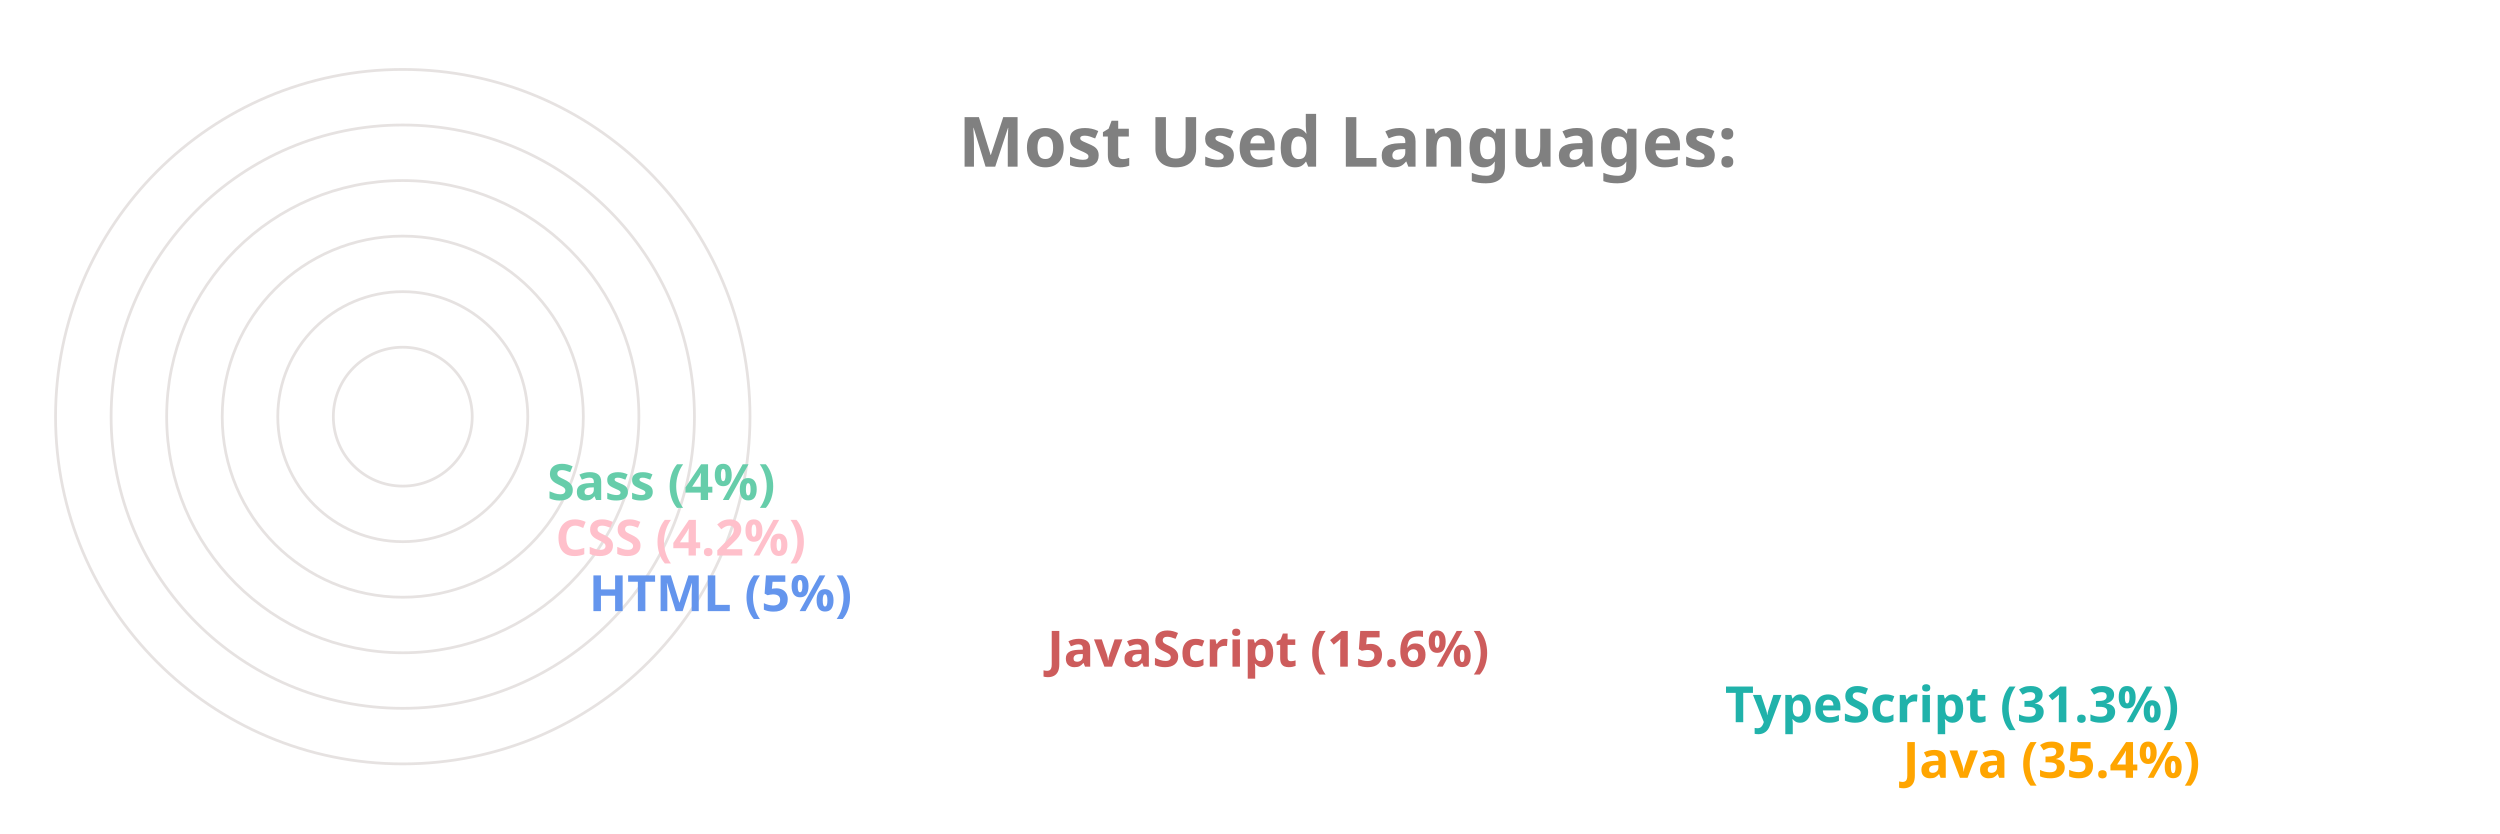
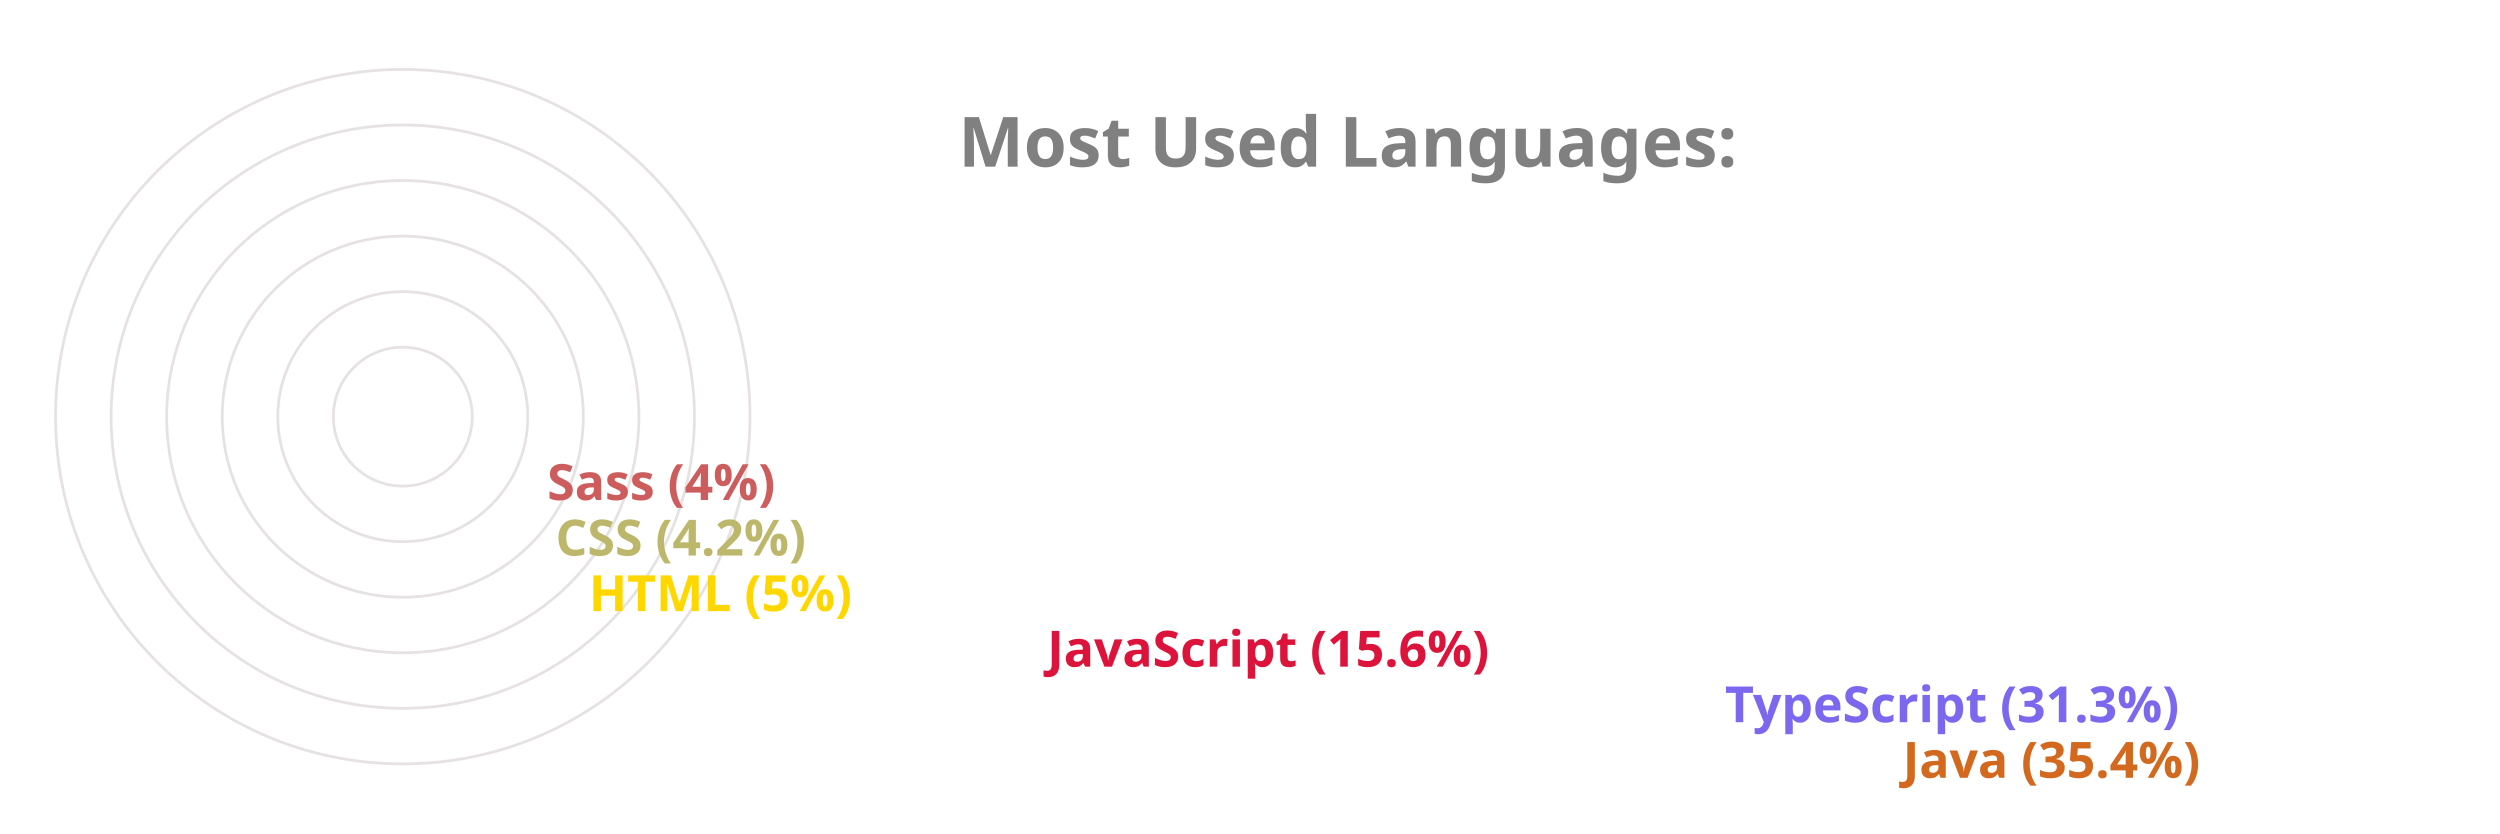
<svg xmlns="http://www.w3.org/2000/svg" viewBox="0 0 650 300" height="200px" width="600px">
  <style>
		.label {
			font: bold 25px sans-serif;
			color: #404040;
			-webkit-text-stroke: 1px white;
	  	}
		.name {
			font: bold 18px sans-serif;
			color: #404040;
	  	}

		.line {
			stroke-dasharray: 1000;
			stroke-dashoffset: 1000;
			animation: dash 3.5s ease-in-out forwards;	
			animation-iteration-count: infinite;
			animation-direction: alternate-reverse;
		}

		.path {
			stroke-dasharray: 1000;
			stroke-dashoffset: 1000;
			animation: dash 3.5s ease-in-out forwards;	
			animation-iteration-count: infinite;
			animation-direction: alternate-reverse;
		}
		  
		@keyframes dash {
			to {
				stroke-dashoffset: 0;
			}
		}

	</style>
  <g stroke="#E6E2E1" fill="none" stroke-width="1">
    <circle cx="20" cy="150" r="125" />
    <circle cx="20" cy="150" r="105" />
    <circle cx="20" cy="150" r="85" />
    <circle cx="20" cy="150" r="65" />
    <circle cx="20" cy="150" r="45" />
    <circle cx="20" cy="150" r="25" />
  </g>
  <g fill="none" stroke-width="20" class="line">
-     <line x2="550" y2="275" x1="20" y1="275" stroke="Orange" />
-     <line x2="486" y2="255" x1="20" y1="255" stroke="LightSeaGreen" />
-     <line x2="242" y2="235" x1="20" y1="235" stroke="IndianRed" />
-     <line x2="77" y2="215" x1="20" y1="215" stroke="CornflowerBlue" />
-     <line x2="65" y2="195" x1="20" y1="195" stroke="Pink" />
-     <line x2="62" y2="175" x1="20" y1="175" stroke="MediumAquaMarine" />
+     <line x2="550" y2="275" x1="20" y1="275" stroke="Chocolate" />
+     <line x2="486" y2="255" x1="20" y1="255" stroke="MediumSlateBlue" />
+     <line x2="242" y2="235" x1="20" y1="235" stroke="Crimson" />
+     <line x2="77" y2="215" x1="20" y1="215" stroke="Gold" />
+     <line x2="65" y2="195" x1="20" y1="195" stroke="DarkKhaki" />
+     <line x2="62" y2="175" x1="20" y1="175" stroke="IndianRed" />
  </g>
  <g fill="none" stroke-width="20" stroke-linecap="round" class="path">
-     <path d="M 20 275 A 125 125 45 0 1 -82 78" stroke="Orange" />
-     <path d="M 20 255 A 105 105 45 0 1 -70 95" stroke="LightSeaGreen" />
-     <path d="M 20 235 A 85 85 45 0 1 -61 126" stroke="IndianRed" />
-     <path d="M 20 215 A 65 65 45 0 1 -44 144" stroke="CornflowerBlue" />
-     <path d="M 20 195 A 45 45 45 0 1 -24 146" stroke="Pink" />
-     <path d="M 20 175 A 25 25 45 0 1 -4 148" stroke="MediumAquaMarine" />
+     <path d="M 20 275 A 125 125 45 0 1 -82 78" stroke="Chocolate" />
+     <path d="M 20 255 A 105 105 45 0 1 -70 95" stroke="MediumSlateBlue" />
+     <path d="M 20 235 A 85 85 45 0 1 -61 126" stroke="Crimson" />
+     <path d="M 20 215 A 65 65 45 0 1 -44 144" stroke="Gold" />
+     <path d="M 20 195 A 45 45 45 0 1 -24 146" stroke="DarkKhaki" />
+     <path d="M 20 175 A 25 25 45 0 1 -4 148" stroke="IndianRed" />
  </g>
  <g class="name">
-     <text x="560" y="280" fill="Orange">Java (35.4%)</text>
-     <text x="496" y="260" fill="LightSeaGreen">TypeScript (31.3%)</text>
-     <text x="252" y="240" fill="IndianRed">JavaScript (15.6%)</text>
-     <text x="87" y="220" fill="CornflowerBlue">HTML (5%)</text>
-     <text x="75" y="200" fill="Pink">CSS (4.2%)</text>
-     <text x="72" y="180" fill="MediumAquaMarine">Sass (4%)</text>
+     <text x="560" y="280" fill="Chocolate">Java (35.4%)</text>
+     <text x="496" y="260" fill="MediumSlateBlue">TypeScript (31.3%)</text>
+     <text x="252" y="240" fill="Crimson">JavaScript (15.6%)</text>
+     <text x="87" y="220" fill="Gold">HTML (5%)</text>
+     <text x="75" y="200" fill="DarkKhaki">CSS (4.2%)</text>
+     <text x="72" y="180" fill="IndianRed">Sass (4%)</text>
  </g>
  <g class="label">
    <text x="220" y="60" fill="grey">Most Used Languages:</text>
  </g>
</svg>
